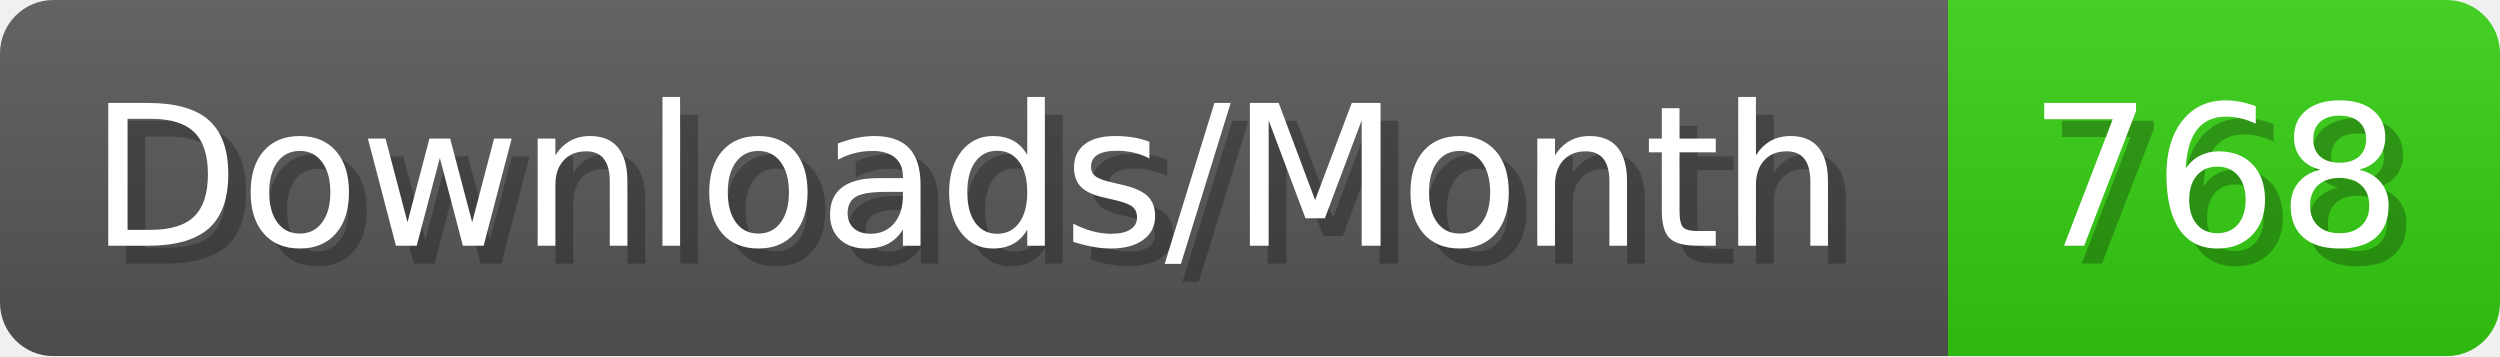
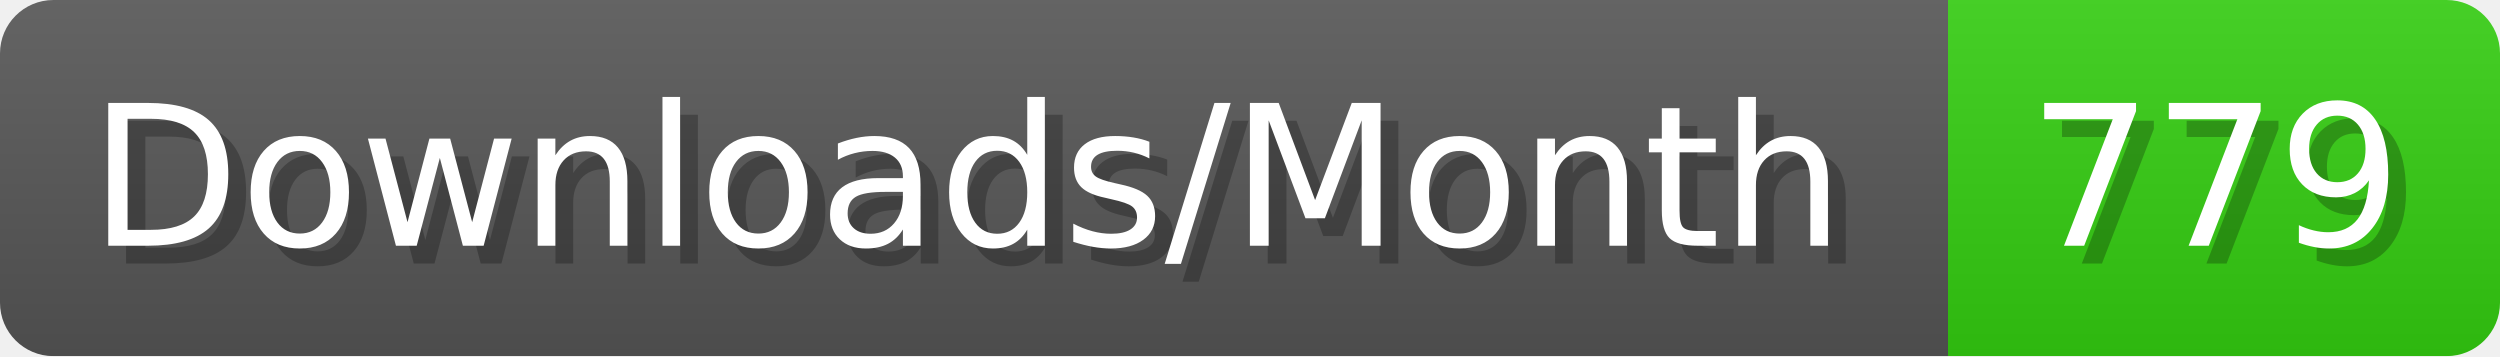
- <svg xmlns="http://www.w3.org/2000/svg" width="140.4" height="20" viewBox="0 0 1404 200" role="img" aria-label="Downloads/Month: 768">
+ <svg xmlns="http://www.w3.org/2000/svg" width="140.4" height="20" viewBox="0 0 1404 200" role="img" aria-label="Downloads/Month: 779">
  <linearGradient id="YlXUI" x2="0" y2="100%">
    <stop offset="0" stop-opacity=".1" stop-color="#EEE" />
    <stop offset="1" stop-opacity=".1" />
  </linearGradient>
  <mask id="JHhop">
    <rect width="1404" height="200" rx="30" fill="#FFF" />
  </mask>
  <g mask="url(#JHhop)">
    <rect width="1094" height="200" fill="#555" />
    <rect width="310" height="200" fill="#3C1" x="1094" />
    <rect width="1404" height="200" fill="url(#YlXUI)" />
  </g>
  <g aria-hidden="true" fill="#fff" text-anchor="start" font-family="Verdana,DejaVu Sans,sans-serif" font-size="110">
    <text x="60" y="148" textLength="994" fill="#000" opacity="0.25">Downloads/Month</text>
    <text x="50" y="138" textLength="994">Downloads/Month</text>
-     <text x="1149" y="148" textLength="210" fill="#000" opacity="0.25">768</text>
-     <text x="1139" y="138" textLength="210">768</text>
+     <text x="1149" y="148" textLength="210" fill="#000" opacity="0.25">779</text>
+     <text x="1139" y="138" textLength="210">779</text>
  </g>
</svg>
